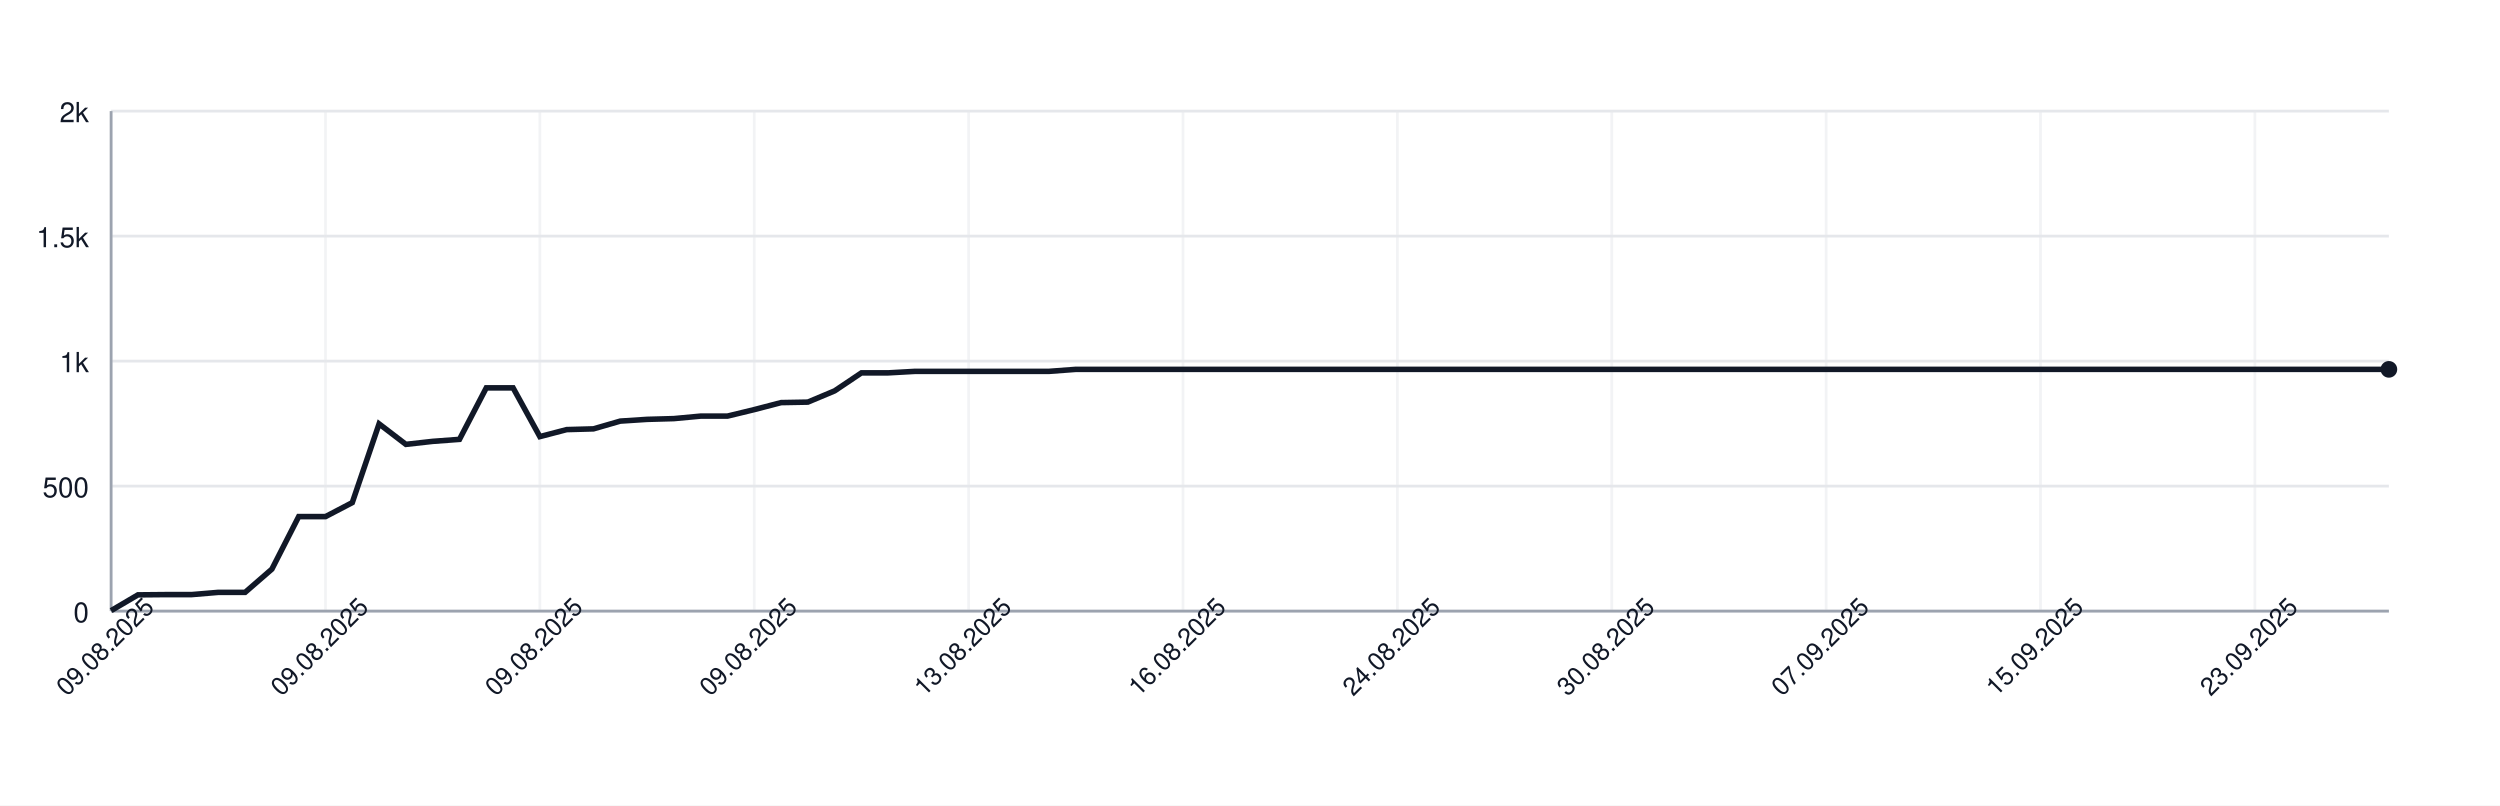
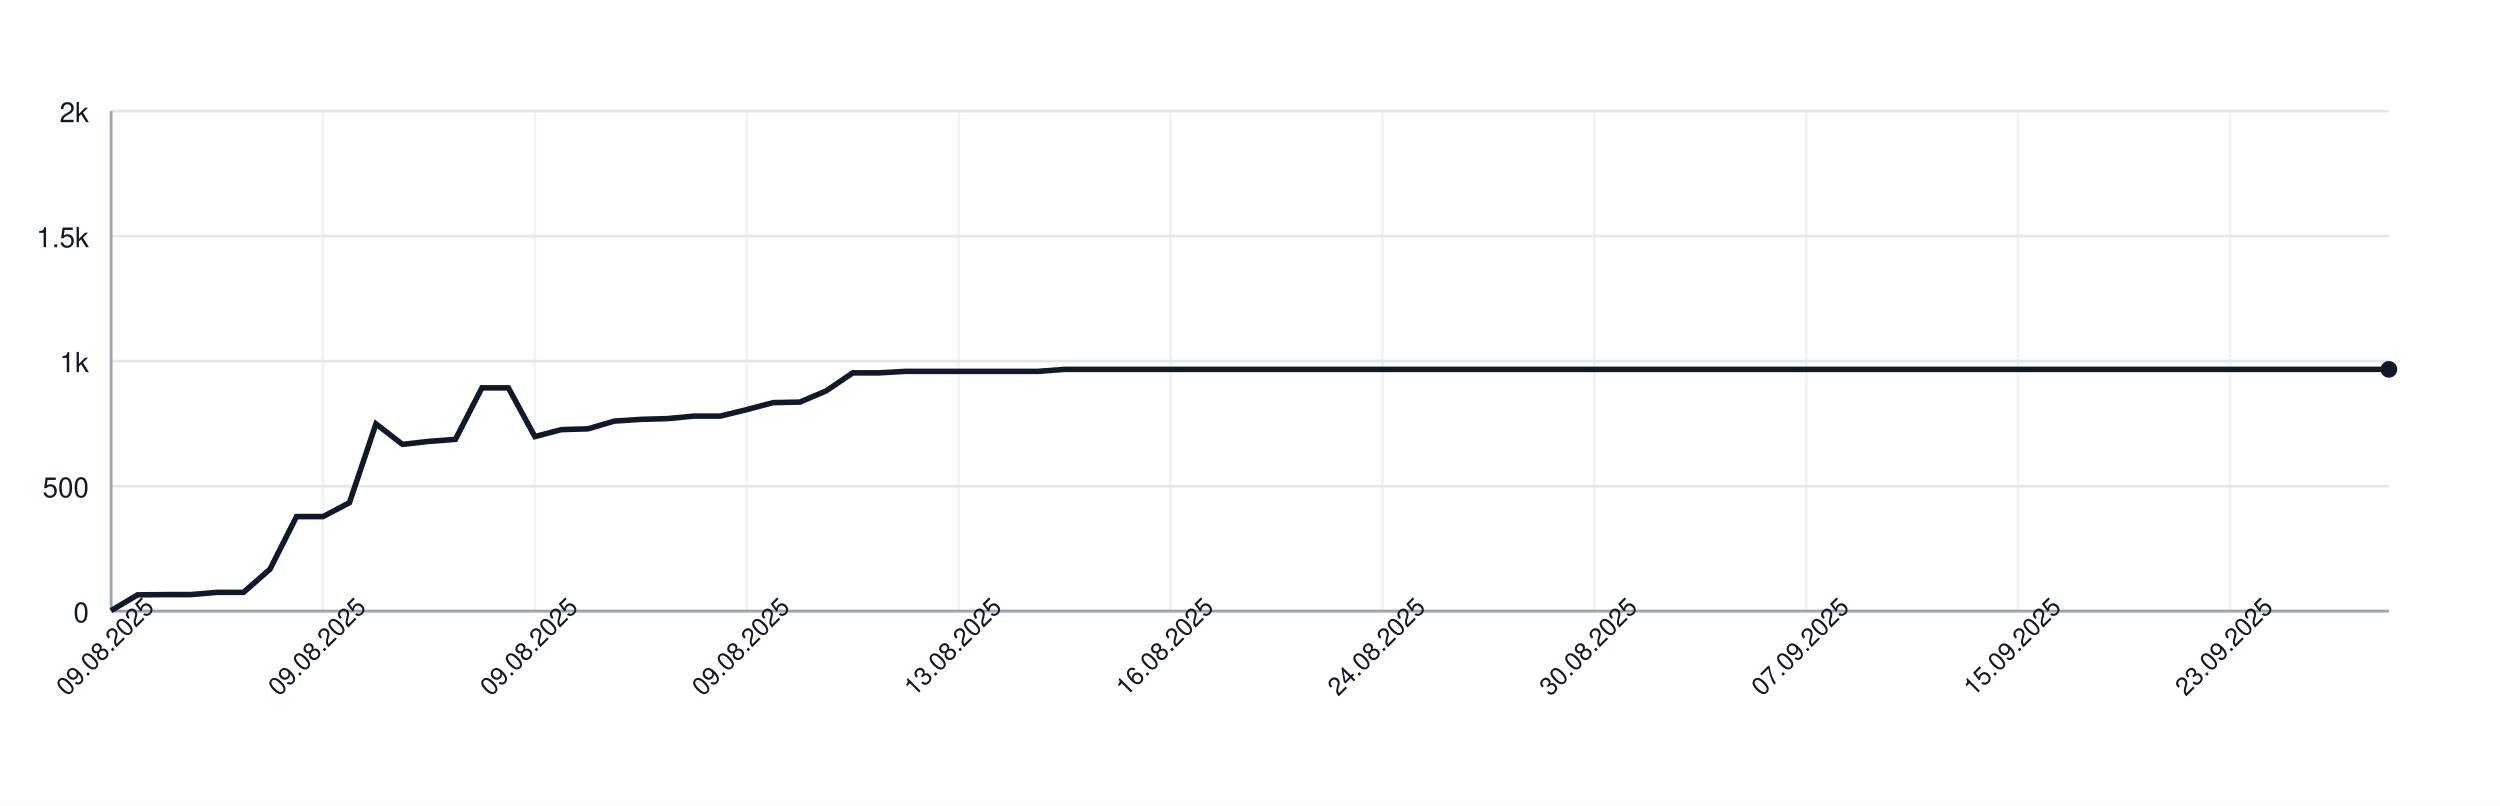
<svg xmlns="http://www.w3.org/2000/svg" width="900" height="290" style="font-family: -apple-system, BlinkMacSystemFont, 'Segoe UI', Helvetica, Arial, sans-serif;">
  <rect width="100%" height="100%" fill="white" />
  <g>
    <line x1="40" y1="220.00" x2="860" y2="220.00" stroke="#e5e7eb" />
    <text x="32" y="224.00" font-size="10" fill="#111827" text-anchor="end">0</text>
    <line x1="40" y1="175.00" x2="860" y2="175.00" stroke="#e5e7eb" />
    <text x="32" y="179.00" font-size="10" fill="#111827" text-anchor="end">500</text>
    <line x1="40" y1="130.00" x2="860" y2="130.00" stroke="#e5e7eb" />
    <text x="32" y="134.00" font-size="10" fill="#111827" text-anchor="end">1k</text>
    <line x1="40" y1="85.00" x2="860" y2="85.00" stroke="#e5e7eb" />
    <text x="32" y="89.00" font-size="10" fill="#111827" text-anchor="end">1.5k</text>
    <line x1="40" y1="40.00" x2="860" y2="40.00" stroke="#e5e7eb" />
    <text x="32" y="44.00" font-size="10" fill="#111827" text-anchor="end">2k</text>
    <line x1="40.00" y1="40" x2="40.00" y2="220" stroke="#e5e7eb" opacity="0.5" />
-     <line x1="117.18" y1="40" x2="117.18" y2="220" stroke="#e5e7eb" opacity="0.5" />
-     <line x1="194.35" y1="40" x2="194.35" y2="220" stroke="#e5e7eb" opacity="0.5" />
-     <line x1="271.53" y1="40" x2="271.53" y2="220" stroke="#e5e7eb" opacity="0.5" />
-     <line x1="348.71" y1="40" x2="348.71" y2="220" stroke="#e5e7eb" opacity="0.5" />
-     <line x1="425.88" y1="40" x2="425.88" y2="220" stroke="#e5e7eb" opacity="0.5" />
-     <line x1="503.06" y1="40" x2="503.06" y2="220" stroke="#e5e7eb" opacity="0.5" />
-     <line x1="580.24" y1="40" x2="580.24" y2="220" stroke="#e5e7eb" opacity="0.5" />
-     <line x1="657.41" y1="40" x2="657.41" y2="220" stroke="#e5e7eb" opacity="0.5" />
-     <line x1="734.59" y1="40" x2="734.59" y2="220" stroke="#e5e7eb" opacity="0.5" />
-     <line x1="811.76" y1="40" x2="811.76" y2="220" stroke="#e5e7eb" opacity="0.5" />
+     <line x1="116.28" y1="40" x2="116.28" y2="220" stroke="#e5e7eb" opacity="0.5" />
+     <line x1="192.56" y1="40" x2="192.56" y2="220" stroke="#e5e7eb" opacity="0.5" />
+     <line x1="268.84" y1="40" x2="268.84" y2="220" stroke="#e5e7eb" opacity="0.5" />
+     <line x1="345.12" y1="40" x2="345.12" y2="220" stroke="#e5e7eb" opacity="0.5" />
+     <line x1="421.40" y1="40" x2="421.40" y2="220" stroke="#e5e7eb" opacity="0.5" />
+     <line x1="497.67" y1="40" x2="497.67" y2="220" stroke="#e5e7eb" opacity="0.5" />
+     <line x1="573.95" y1="40" x2="573.95" y2="220" stroke="#e5e7eb" opacity="0.5" />
+     <line x1="650.23" y1="40" x2="650.23" y2="220" stroke="#e5e7eb" opacity="0.5" />
+     <line x1="726.51" y1="40" x2="726.51" y2="220" stroke="#e5e7eb" opacity="0.5" />
+     <line x1="802.79" y1="40" x2="802.79" y2="220" stroke="#e5e7eb" opacity="0.5" />
    <line x1="40" y1="220" x2="860" y2="220" stroke="#9ca3af" />
    <line x1="40" y1="40" x2="40" y2="220" stroke="#9ca3af" />
-     <path d="M 40.00 219.82 L 49.65 214.15 L 59.29 214.06 L 68.94 214.06 L 78.59 213.25 L 88.24 213.25 L 97.88 204.88 L 107.53 185.98 L 117.18 185.98 L 126.82 180.94 L 136.47 152.59 L 146.12 159.97 L 155.76 158.89 L 165.41 158.17 L 175.06 139.63 L 184.71 139.63 L 194.35 157.18 L 204.00 154.66 L 213.65 154.39 L 223.29 151.60 L 232.94 150.97 L 242.59 150.70 L 252.24 149.80 L 261.88 149.80 L 271.53 147.46 L 281.18 144.94 L 290.82 144.76 L 300.47 140.71 L 310.12 134.23 L 319.76 134.23 L 329.41 133.69 L 339.06 133.69 L 348.71 133.69 L 358.35 133.69 L 368.00 133.69 L 377.65 133.69 L 387.29 132.97 L 396.94 132.97 L 406.59 132.97 L 416.24 132.97 L 425.88 132.97 L 435.53 132.97 L 445.18 132.97 L 454.82 132.97 L 464.47 132.97 L 474.12 132.97 L 483.76 132.97 L 493.41 132.97 L 503.06 132.97 L 512.71 132.97 L 522.35 132.97 L 532.00 132.97 L 541.65 132.97 L 551.29 132.97 L 560.94 132.97 L 570.59 132.97 L 580.24 132.97 L 589.88 132.97 L 599.53 132.97 L 609.18 132.97 L 618.82 132.97 L 628.47 132.97 L 638.12 132.97 L 647.76 132.97 L 657.41 132.97 L 667.06 132.97 L 676.71 132.97 L 686.35 132.97 L 696.00 132.97 L 705.65 132.97 L 715.29 132.97 L 724.94 132.97 L 734.59 132.97 L 744.24 132.97 L 753.88 132.97 L 763.53 132.97 L 773.18 132.97 L 782.82 132.97 L 792.47 132.97 L 802.12 132.97 L 811.76 132.97 L 821.41 132.97 L 831.06 132.97 L 840.71 132.97 L 850.35 132.97 L 860.00 132.97" fill="none" stroke="#111827" stroke-width="2" />
+     <path d="M 40.00 219.82 L 49.53 214.15 L 59.07 214.06 L 68.60 214.06 L 78.14 213.25 L 87.67 213.25 L 97.21 204.88 L 106.74 185.98 L 116.28 185.98 L 125.81 180.94 L 135.35 152.59 L 144.88 159.97 L 154.42 158.89 L 163.95 158.17 L 173.49 139.63 L 183.02 139.63 L 192.56 157.18 L 202.09 154.66 L 211.63 154.39 L 221.16 151.60 L 230.70 150.97 L 240.23 150.70 L 249.77 149.80 L 259.30 149.80 L 268.84 147.46 L 278.37 144.94 L 287.91 144.76 L 297.44 140.71 L 306.98 134.23 L 316.51 134.23 L 326.05 133.69 L 335.58 133.69 L 345.12 133.69 L 354.65 133.69 L 364.19 133.69 L 373.72 133.69 L 383.26 132.97 L 392.79 132.97 L 402.33 132.97 L 411.86 132.97 L 421.40 132.97 L 430.93 132.97 L 440.47 132.97 L 450.00 132.97 L 459.53 132.97 L 469.07 132.97 L 478.60 132.97 L 488.14 132.97 L 497.67 132.97 L 507.21 132.97 L 516.74 132.97 L 526.28 132.97 L 535.81 132.97 L 545.35 132.97 L 554.88 132.97 L 564.42 132.97 L 573.95 132.97 L 583.49 132.97 L 593.02 132.97 L 602.56 132.97 L 612.09 132.97 L 621.63 132.97 L 631.16 132.97 L 640.70 132.97 L 650.23 132.97 L 659.77 132.97 L 669.30 132.97 L 678.84 132.97 L 688.37 132.97 L 697.91 132.97 L 707.44 132.97 L 716.98 132.97 L 726.51 132.97 L 736.05 132.97 L 745.58 132.97 L 755.12 132.97 L 764.65 132.97 L 774.19 132.97 L 783.72 132.97 L 793.26 132.97 L 802.79 132.97 L 812.33 132.97 L 821.86 132.97 L 831.40 132.97 L 840.93 132.97 L 850.47 132.97 L 860.00 132.97" fill="none" stroke="#111827" stroke-width="2" />
    <circle cx="860.00" cy="132.97" r="3" fill="#111827" />
    <text x="40.00" y="235.00" font-size="9" fill="#111827" text-anchor="middle" transform="rotate(-45 40.00 235.00)">09.08.2025</text>
-     <text x="117.18" y="235.00" font-size="9" fill="#111827" text-anchor="middle" transform="rotate(-45 117.18 235.00)">09.08.2025</text>
-     <text x="194.35" y="235.00" font-size="9" fill="#111827" text-anchor="middle" transform="rotate(-45 194.35 235.00)">09.08.2025</text>
-     <text x="271.53" y="235.00" font-size="9" fill="#111827" text-anchor="middle" transform="rotate(-45 271.53 235.00)">09.08.2025</text>
-     <text x="348.71" y="235.00" font-size="9" fill="#111827" text-anchor="middle" transform="rotate(-45 348.71 235.00)">13.08.2025</text>
-     <text x="425.88" y="235.00" font-size="9" fill="#111827" text-anchor="middle" transform="rotate(-45 425.88 235.00)">16.08.2025</text>
-     <text x="503.06" y="235.00" font-size="9" fill="#111827" text-anchor="middle" transform="rotate(-45 503.06 235.00)">24.08.2025</text>
-     <text x="580.24" y="235.00" font-size="9" fill="#111827" text-anchor="middle" transform="rotate(-45 580.24 235.00)">30.08.2025</text>
-     <text x="657.41" y="235.00" font-size="9" fill="#111827" text-anchor="middle" transform="rotate(-45 657.41 235.00)">07.09.2025</text>
-     <text x="734.59" y="235.00" font-size="9" fill="#111827" text-anchor="middle" transform="rotate(-45 734.59 235.00)">15.09.2025</text>
-     <text x="811.76" y="235.00" font-size="9" fill="#111827" text-anchor="middle" transform="rotate(-45 811.76 235.00)">23.09.2025</text>
+     <text x="116.28" y="235.00" font-size="9" fill="#111827" text-anchor="middle" transform="rotate(-45 116.28 235.00)">09.08.2025</text>
+     <text x="192.56" y="235.00" font-size="9" fill="#111827" text-anchor="middle" transform="rotate(-45 192.56 235.00)">09.08.2025</text>
+     <text x="268.84" y="235.00" font-size="9" fill="#111827" text-anchor="middle" transform="rotate(-45 268.84 235.00)">09.08.2025</text>
+     <text x="345.12" y="235.00" font-size="9" fill="#111827" text-anchor="middle" transform="rotate(-45 345.12 235.00)">13.08.2025</text>
+     <text x="421.40" y="235.00" font-size="9" fill="#111827" text-anchor="middle" transform="rotate(-45 421.40 235.00)">16.08.2025</text>
+     <text x="497.67" y="235.00" font-size="9" fill="#111827" text-anchor="middle" transform="rotate(-45 497.67 235.00)">24.08.2025</text>
+     <text x="573.95" y="235.00" font-size="9" fill="#111827" text-anchor="middle" transform="rotate(-45 573.95 235.00)">30.08.2025</text>
+     <text x="650.23" y="235.00" font-size="9" fill="#111827" text-anchor="middle" transform="rotate(-45 650.23 235.00)">07.09.2025</text>
+     <text x="726.51" y="235.00" font-size="9" fill="#111827" text-anchor="middle" transform="rotate(-45 726.51 235.00)">15.09.2025</text>
+     <text x="802.79" y="235.00" font-size="9" fill="#111827" text-anchor="middle" transform="rotate(-45 802.79 235.00)">23.09.2025</text>
  </g>
</svg>
